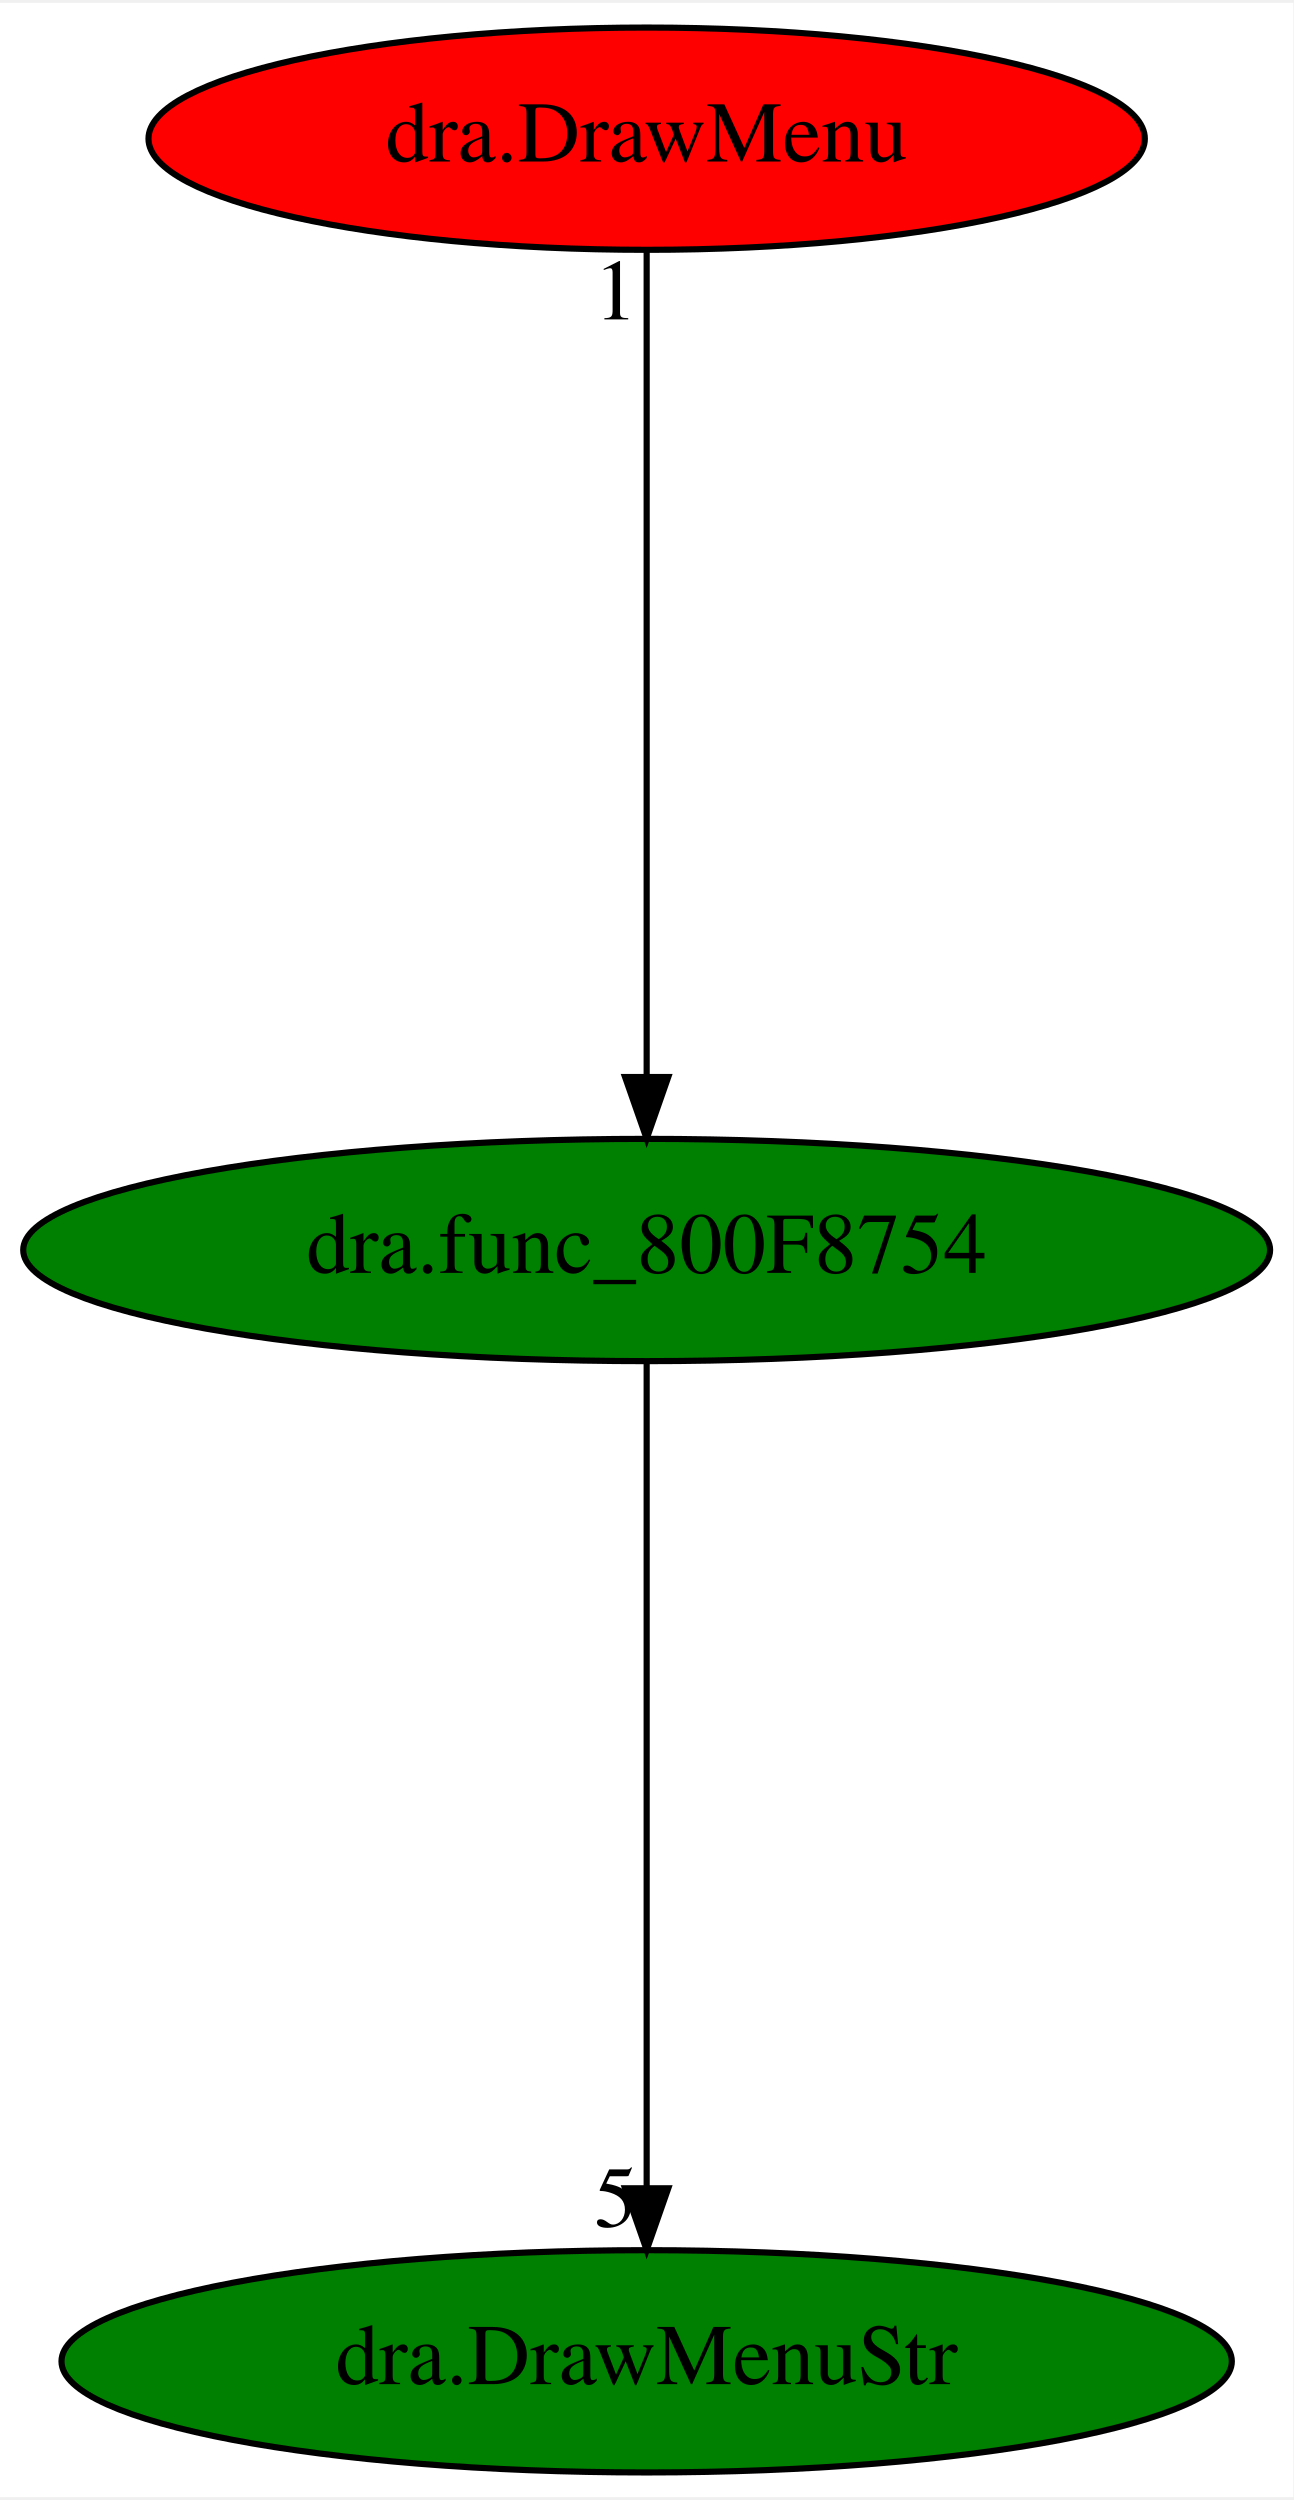
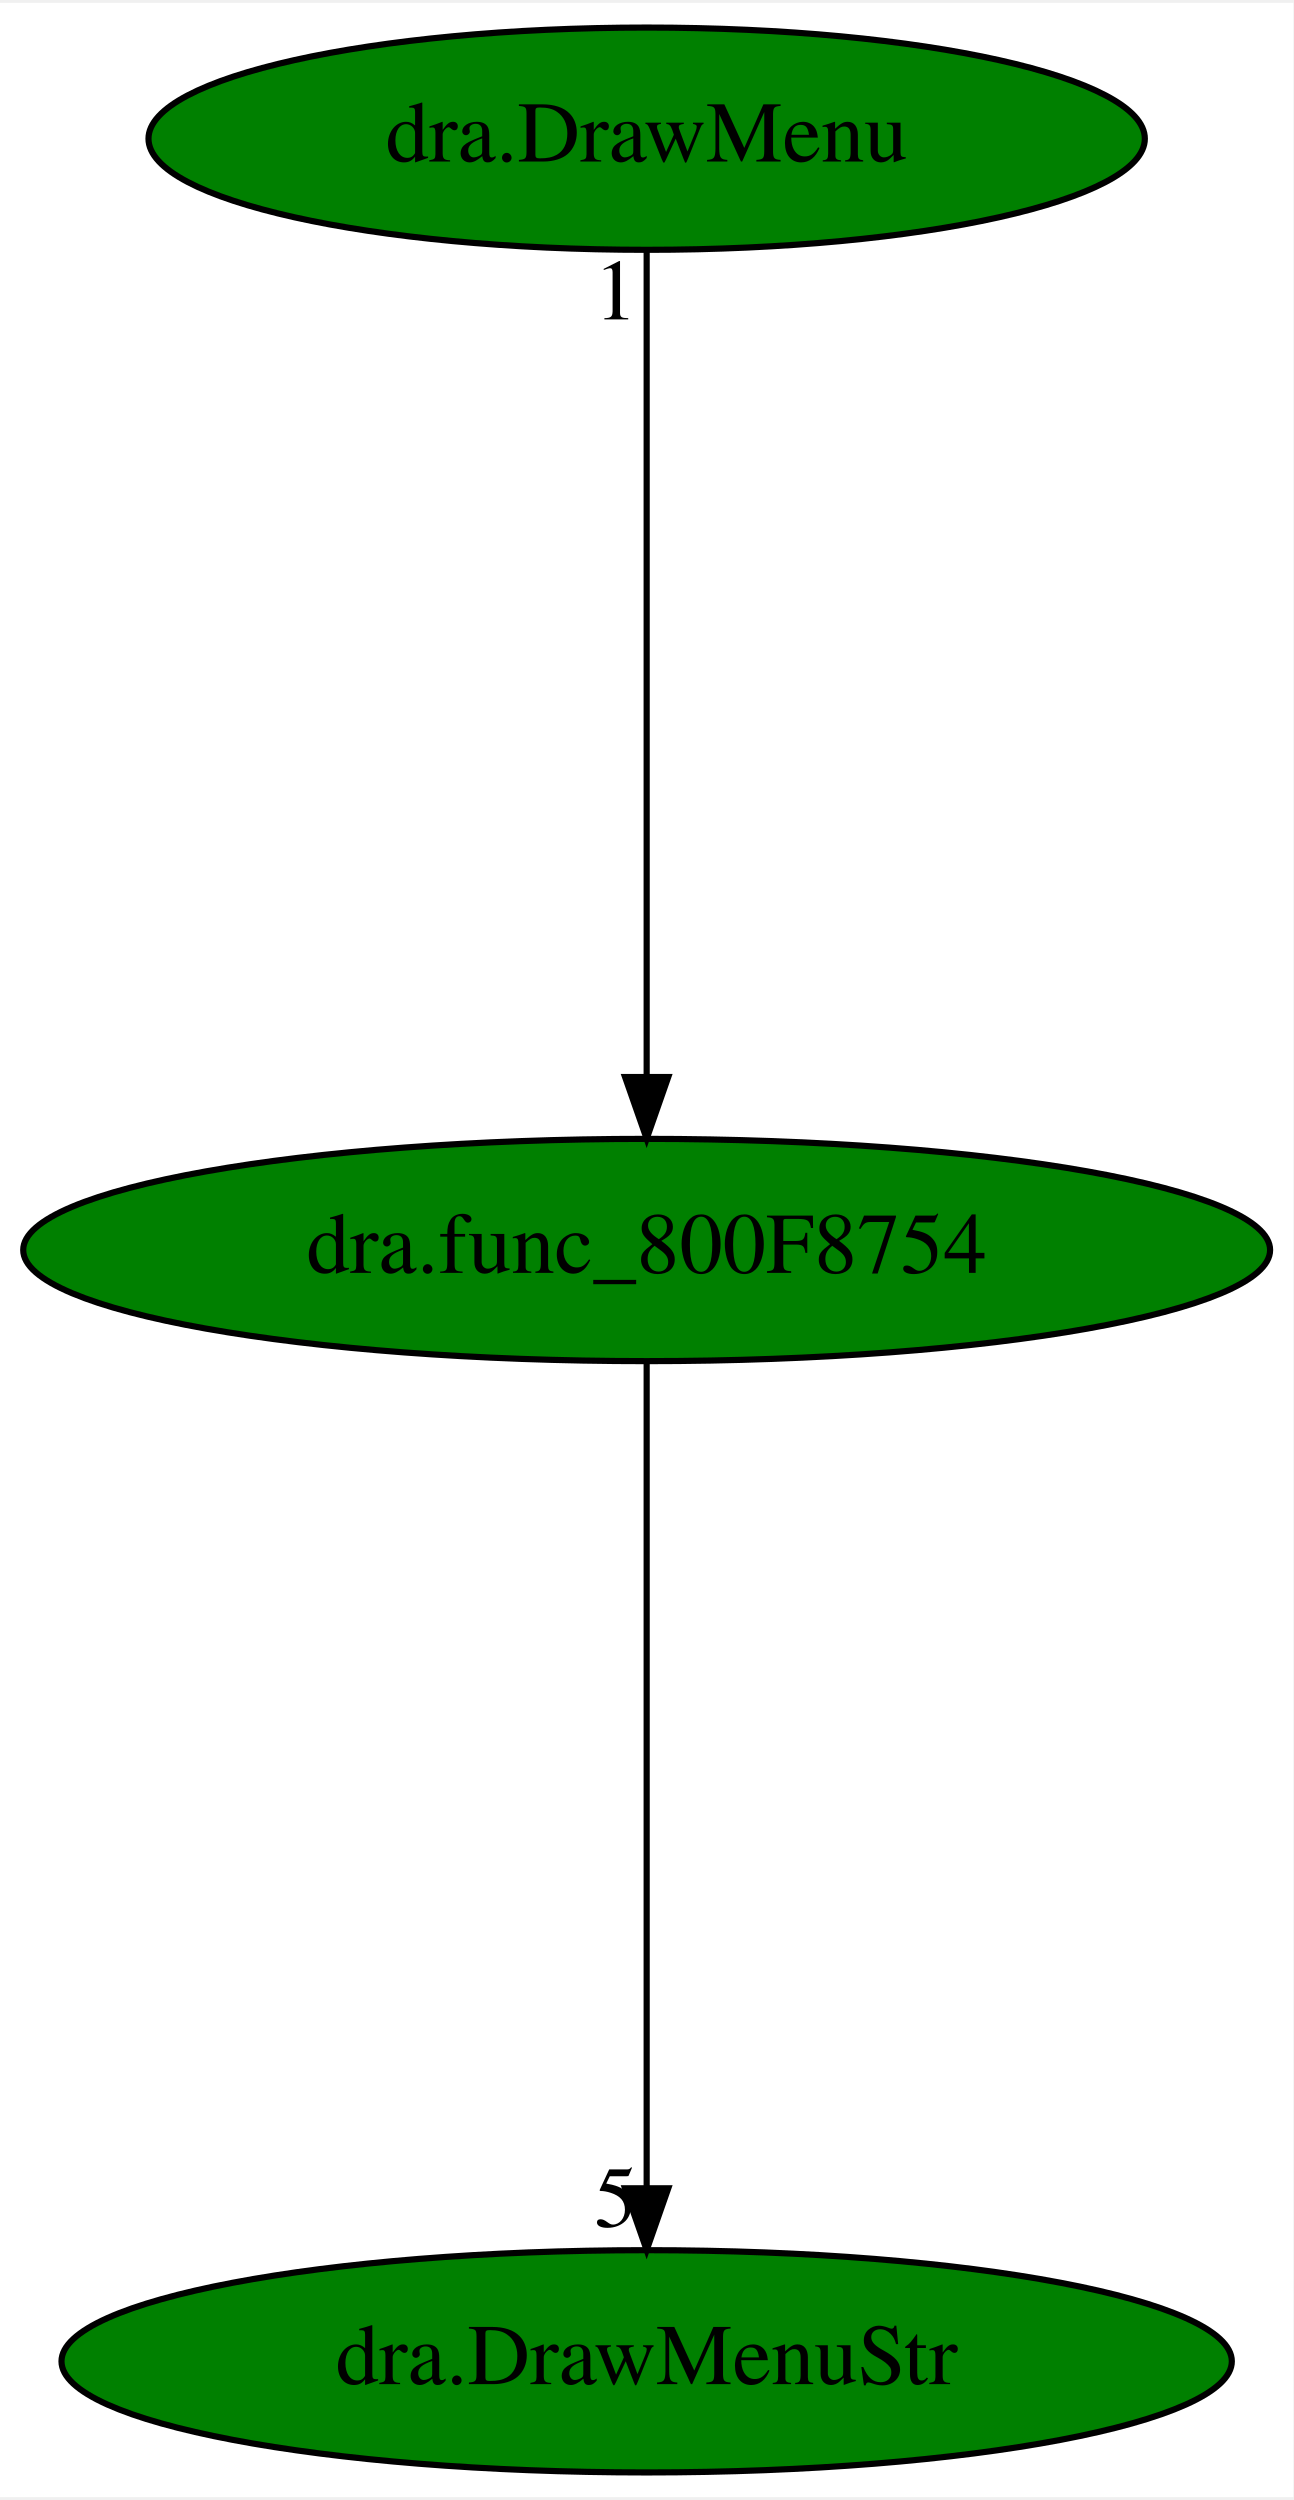
<svg xmlns="http://www.w3.org/2000/svg" xmlns:xlink="http://www.w3.org/1999/xlink" width="209pt" height="404pt" viewBox="0.00 0.00 209.48 404.00">
  <g id="graph0" class="graph" transform="scale(1 1) rotate(0) translate(4 400)">
    <polygon fill="white" stroke="transparent" points="-4,4 -4,-400 205.48,-400 205.48,4 -4,4" />
    <g id="node1" class="node">
      <ellipse fill="green" stroke="black" cx="100.74" cy="-198" rx="100.98" ry="18" />
      <text text-anchor="middle" x="100.74" y="-194.3" font-family="Times,serif" font-size="14.00">dra.func_800F8754</text>
    </g>
    <g id="node2" class="node">
      <g id="a_node2">
        <a xlink:href="dra.DrawMenuStr.svg" xlink:title="dra.DrawMenuStr">
          <ellipse fill="green" stroke="black" cx="100.74" cy="-18" rx="94.78" ry="18" />
          <text text-anchor="middle" x="100.74" y="-14.3" font-family="Times,serif" font-size="14.00">dra.DrawMenuStr</text>
        </a>
      </g>
    </g>
    <g id="edge1" class="edge">
      <path fill="none" stroke="black" d="M100.74,-179.93C100.74,-148.97 100.74,-83.3 100.74,-46.13" />
      <polygon fill="black" stroke="black" points="104.24,-46.02 100.74,-36.02 97.24,-46.02 104.24,-46.02" />
      <text text-anchor="middle" x="95.74" y="-39.82" font-family="Times,serif" font-size="14.00">5</text>
    </g>
    <g id="node3" class="node">
      <g id="a_node3">
        <a xlink:href="dra.DrawMenu.svg" xlink:title="dra.DrawMenu">
-           <ellipse fill="red" stroke="black" cx="100.74" cy="-378" rx="80.69" ry="18" />
+           <ellipse fill="green" stroke="black" cx="100.74" cy="-378" rx="80.69" ry="18" />
          <text text-anchor="middle" x="100.74" y="-374.3" font-family="Times,serif" font-size="14.00">dra.DrawMenu</text>
        </a>
      </g>
    </g>
    <g id="edge2" class="edge">
      <path fill="none" stroke="black" d="M100.74,-359.93C100.74,-328.97 100.74,-263.3 100.74,-226.13" />
      <polygon fill="black" stroke="black" points="104.24,-226.02 100.74,-216.02 97.24,-226.02 104.24,-226.02" />
      <text text-anchor="middle" x="95.74" y="-348.73" font-family="Times,serif" font-size="14.00">1</text>
    </g>
  </g>
</svg>
